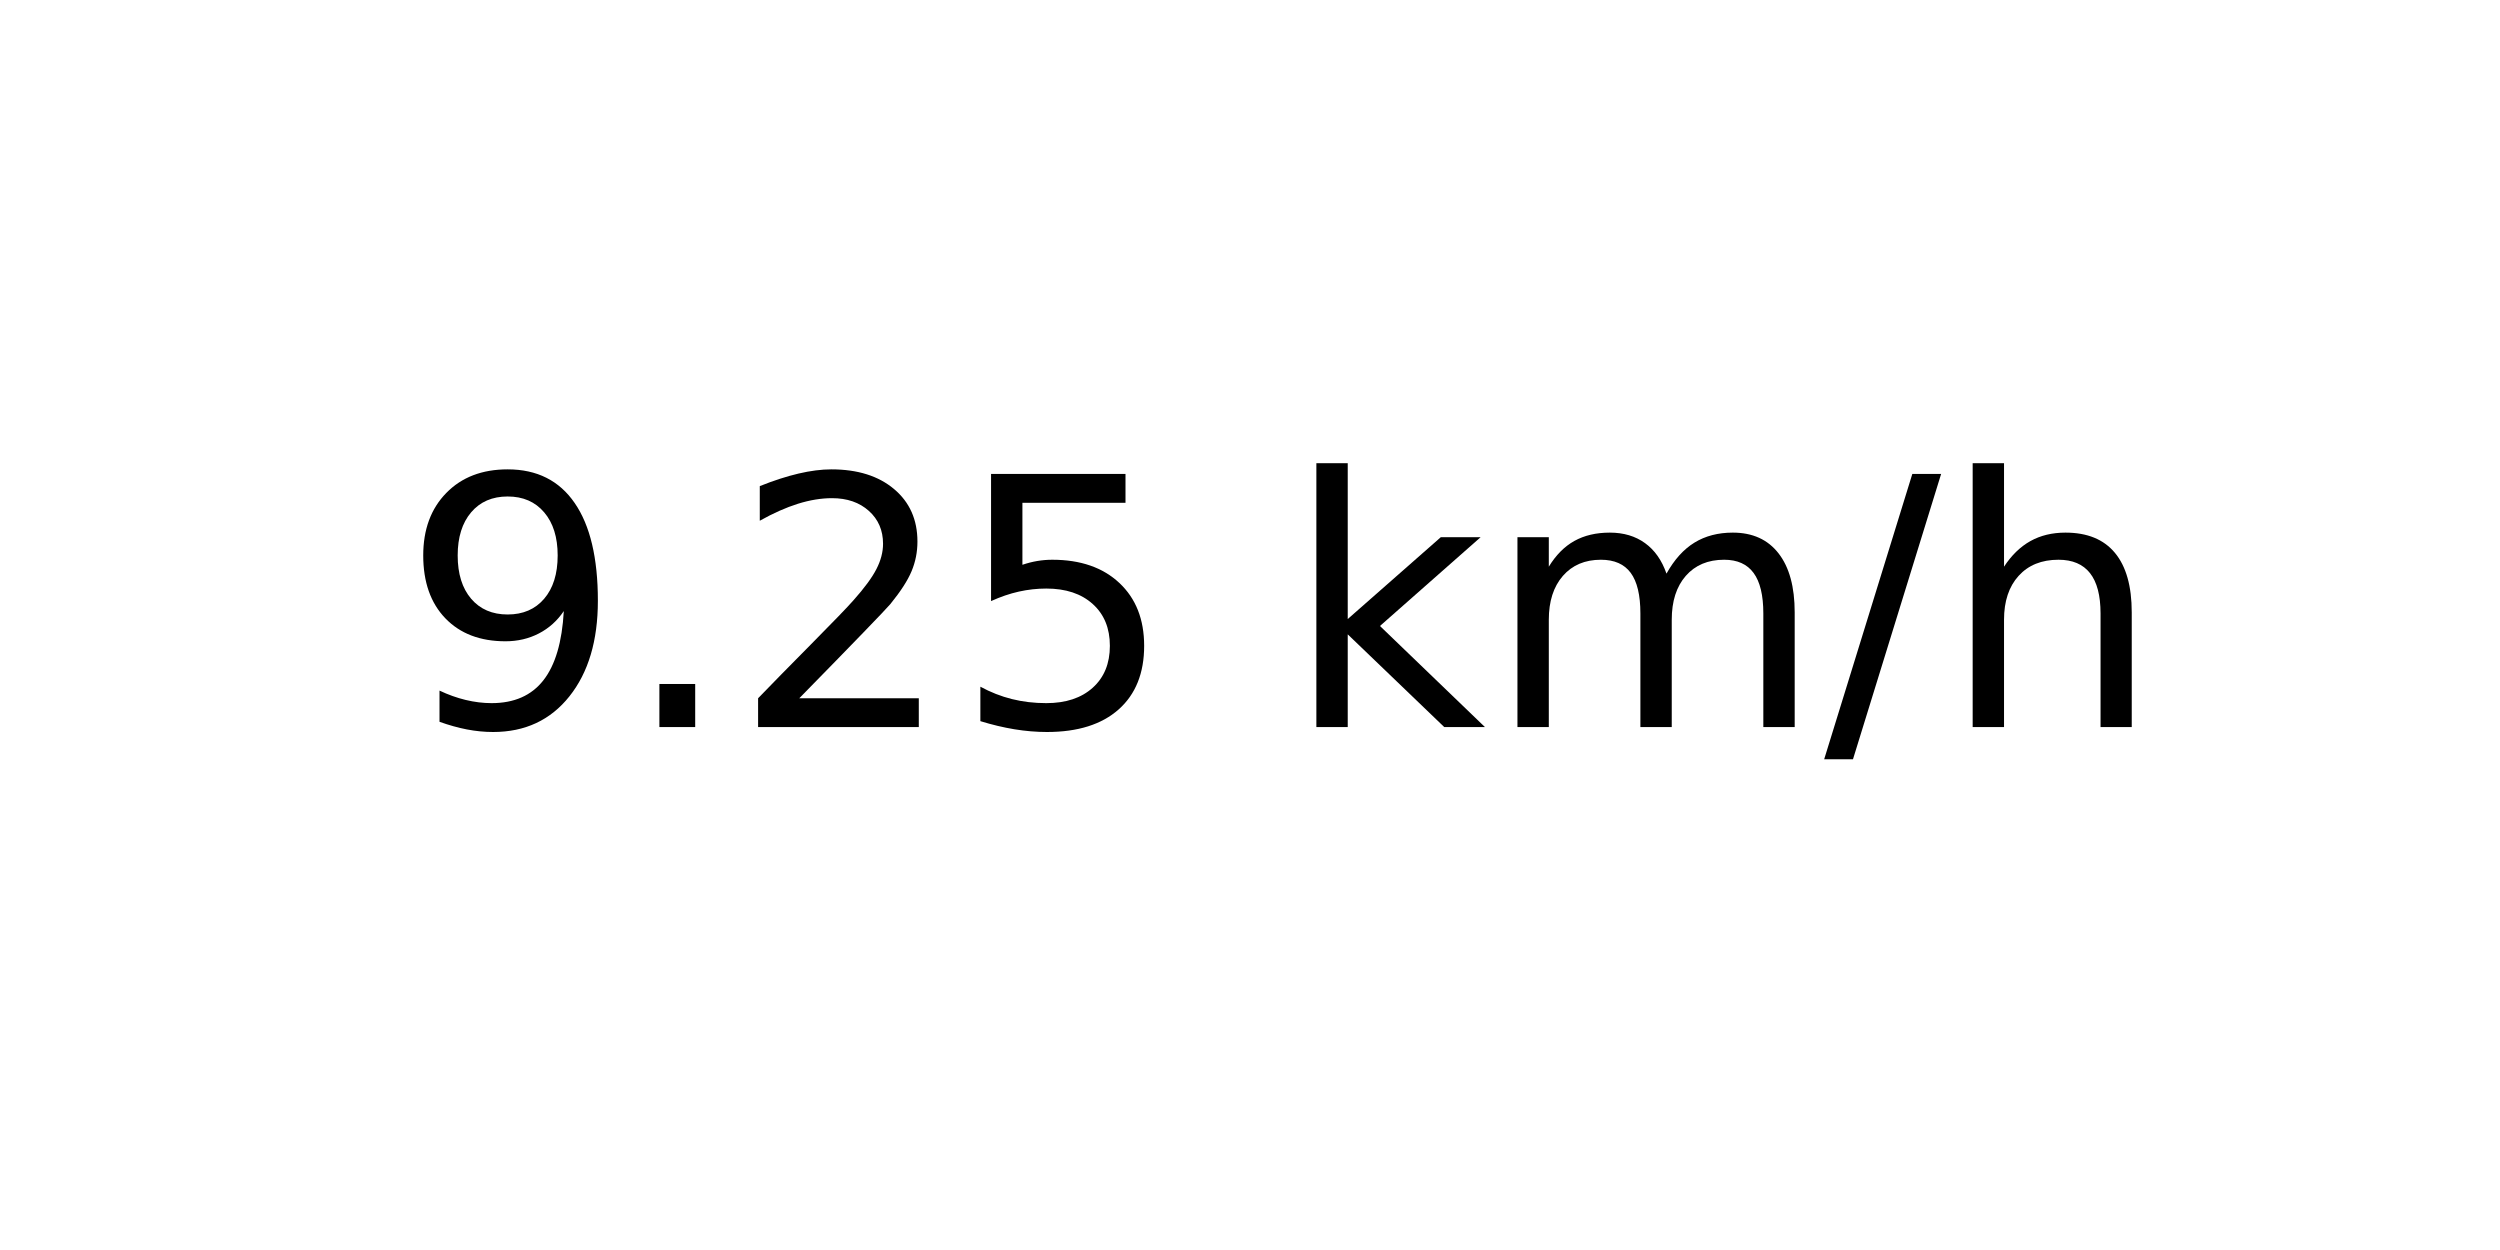
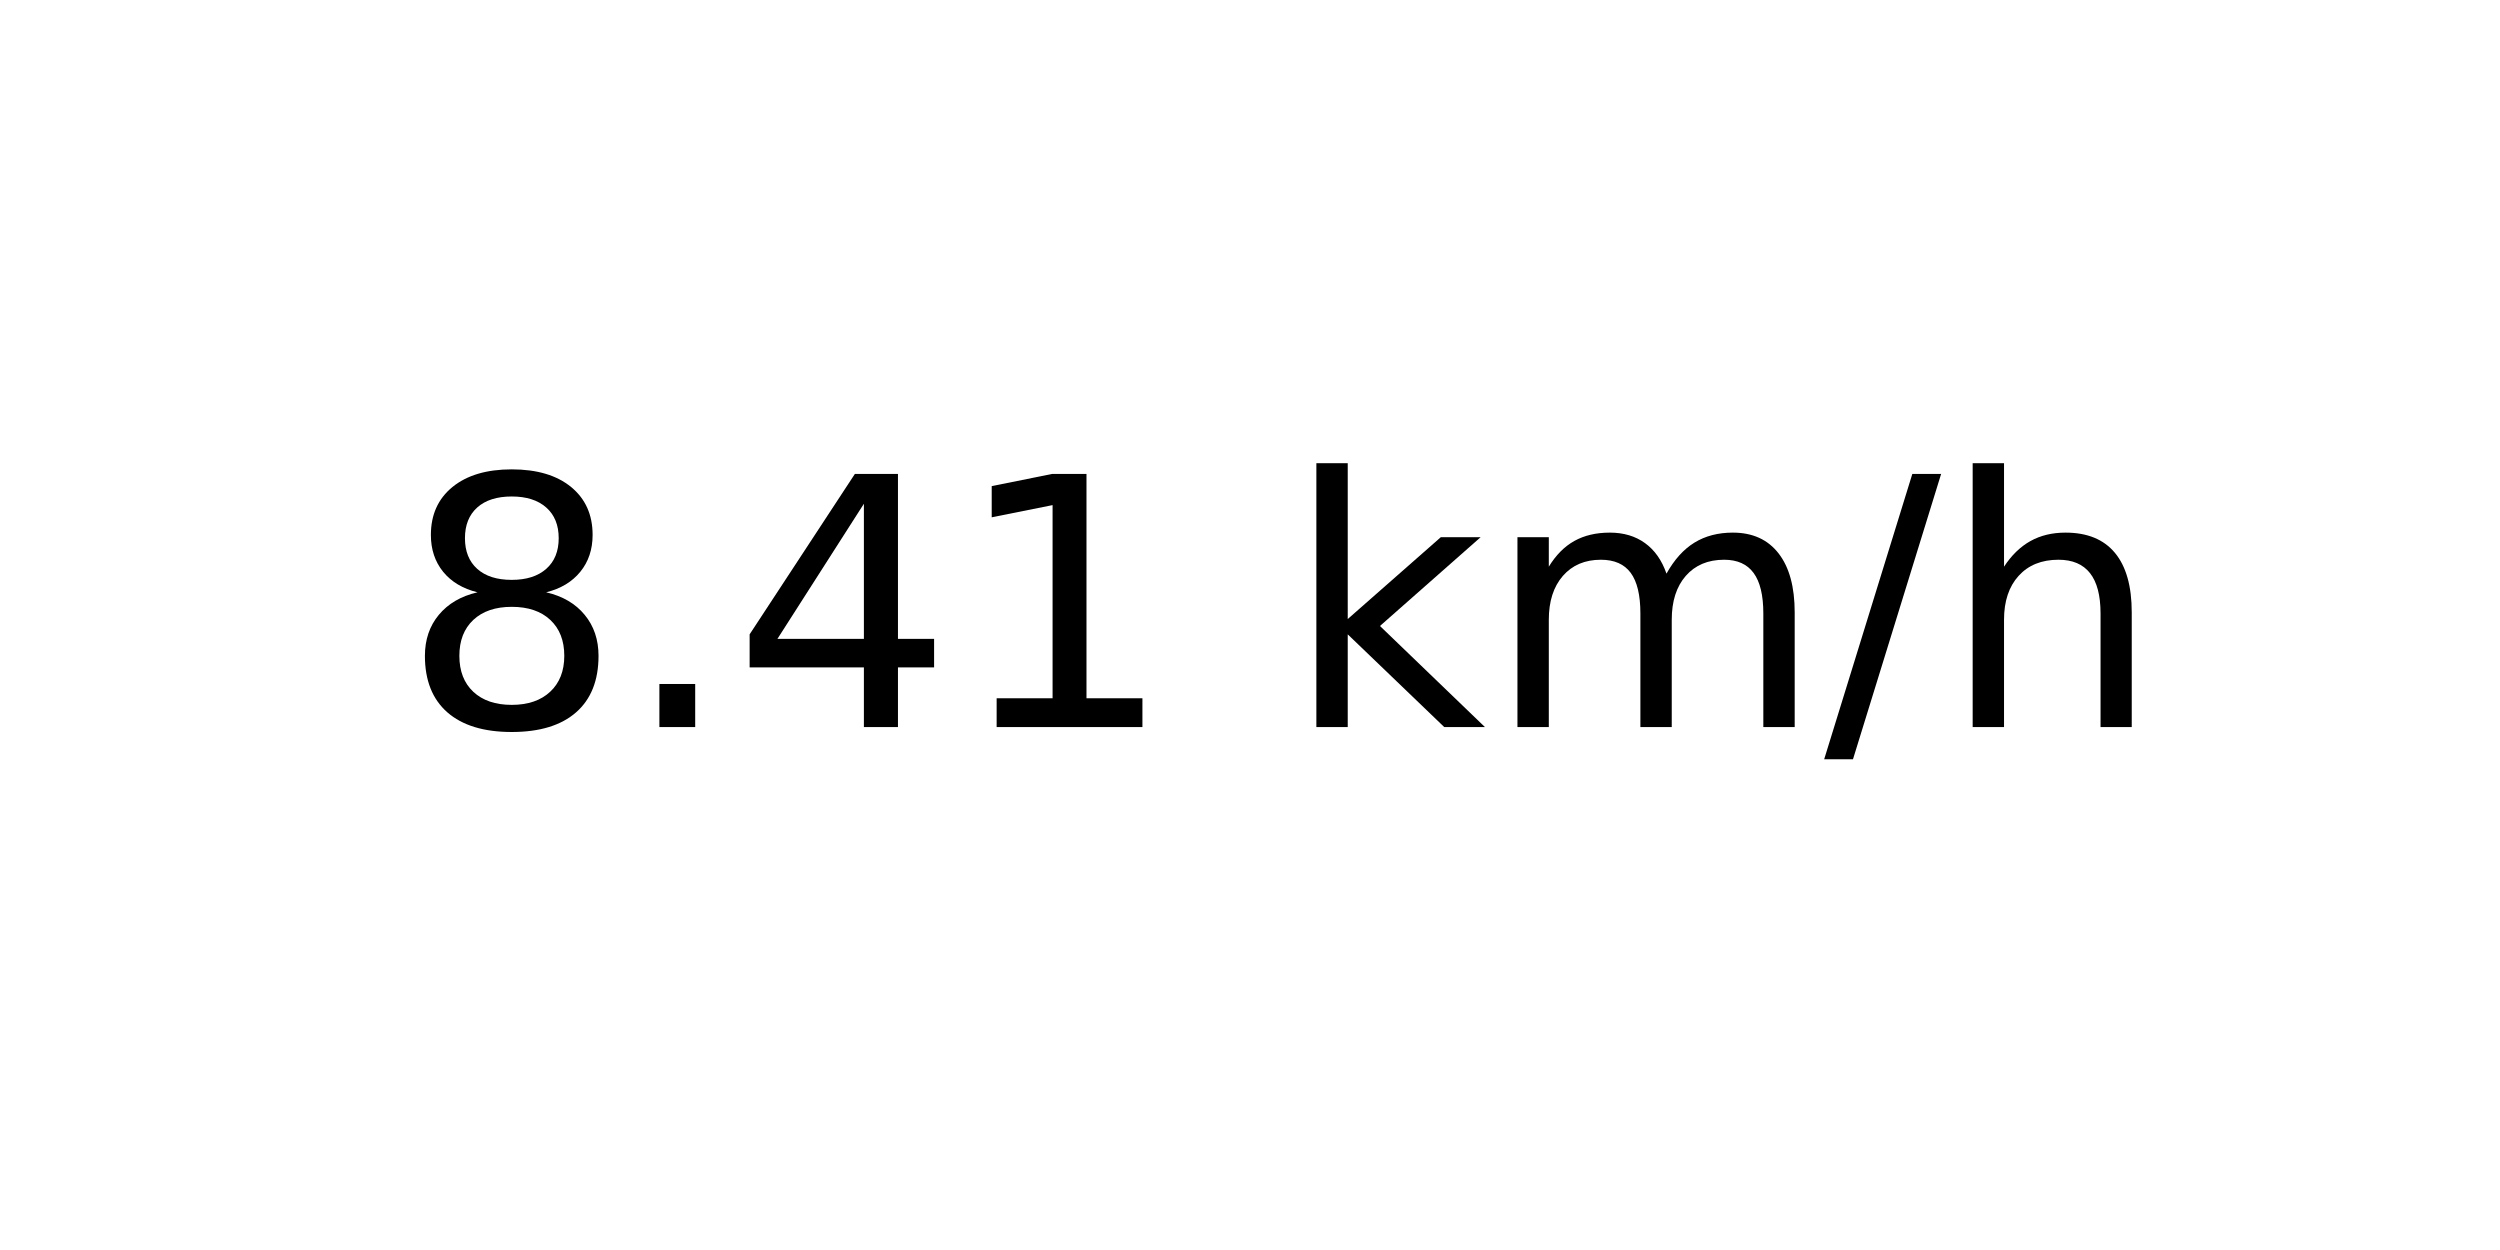
<svg xmlns="http://www.w3.org/2000/svg" xmlns:xlink="http://www.w3.org/1999/xlink" width="72pt" height="36pt" viewBox="0 0 72 36" version="1.1">
  <defs>
    <style type="text/css">*{stroke-linejoin: round; stroke-linecap: butt}</style>
  </defs>
  <g id="figure_1">
    <g id="axes_1">
      <g id="text_1">
        <g transform="translate(11.55937 20.93937) scale(0.1 -0.1)">
          <defs>
-             <path id="DejaVuSans-39" d="M 703 97  L 703 672  Q 941 559 1184 500  Q 1428 441 1663 441  Q 2288 441 2617 861  Q 2947 1281 2994 2138  Q 2813 1869 2534 1725  Q 2256 1581 1919 1581  Q 1219 1581 811 2004  Q 403 2428 403 3163  Q 403 3881 828 4315  Q 1253 4750 1959 4750  Q 2769 4750 3195 4129  Q 3622 3509 3622 2328  Q 3622 1225 3098 567  Q 2575 -91 1691 -91  Q 1453 -91 1209 -44  Q 966 3 703 97  z M 1959 2075  Q 2384 2075 2632 2365  Q 2881 2656 2881 3163  Q 2881 3666 2632 3958  Q 2384 4250 1959 4250  Q 1534 4250 1286 3958  Q 1038 3666 1038 3163  Q 1038 2656 1286 2365  Q 1534 2075 1959 2075  z " transform="scale(0.015625)" />
+             <path id="DejaVuSans-38" d="M 2034 2216  Q 1584 2216 1326 1975  Q 1069 1734 1069 1313  Q 1069 891 1326 650  Q 1584 409 2034 409  Q 2484 409 2743 651  Q 3003 894 3003 1313  Q 3003 1734 2745 1975  Q 2488 2216 2034 2216  z M 1403 2484  Q 997 2584 770 2862  Q 544 3141 544 3541  Q 544 4100 942 4425  Q 1341 4750 2034 4750  Q 2731 4750 3128 4425  Q 3525 4100 3525 3541  Q 3525 3141 3298 2862  Q 3072 2584 2669 2484  Q 3125 2378 3379 2068  Q 3634 1759 3634 1313  Q 3634 634 3220 271  Q 2806 -91 2034 -91  Q 1263 -91 848 271  Q 434 634 434 1313  Q 434 1759 690 2068  Q 947 2378 1403 2484  z M 1172 3481  Q 1172 3119 1398 2916  Q 1625 2713 2034 2713  Q 2441 2713 2670 2916  Q 2900 3119 2900 3481  Q 2900 3844 2670 4047  Q 2441 4250 2034 4250  Q 1625 4250 1398 4047  Q 1172 3844 1172 3481  z " transform="scale(0.015625)" />
            <path id="DejaVuSans-2e" d="M 684 794  L 1344 794  L 1344 0  L 684 0  L 684 794  z " transform="scale(0.015625)" />
-             <path id="DejaVuSans-32" d="M 1228 531  L 3431 531  L 3431 0  L 469 0  L 469 531  Q 828 903 1448 1529  Q 2069 2156 2228 2338  Q 2531 2678 2651 2914  Q 2772 3150 2772 3378  Q 2772 3750 2511 3984  Q 2250 4219 1831 4219  Q 1534 4219 1204 4116  Q 875 4013 500 3803  L 500 4441  Q 881 4594 1212 4672  Q 1544 4750 1819 4750  Q 2544 4750 2975 4387  Q 3406 4025 3406 3419  Q 3406 3131 3298 2873  Q 3191 2616 2906 2266  Q 2828 2175 2409 1742  Q 1991 1309 1228 531  z " transform="scale(0.015625)" />
-             <path id="DejaVuSans-35" d="M 691 4666  L 3169 4666  L 3169 4134  L 1269 4134  L 1269 2991  Q 1406 3038 1543 3061  Q 1681 3084 1819 3084  Q 2600 3084 3056 2656  Q 3513 2228 3513 1497  Q 3513 744 3044 326  Q 2575 -91 1722 -91  Q 1428 -91 1123 -41  Q 819 9 494 109  L 494 744  Q 775 591 1075 516  Q 1375 441 1709 441  Q 2250 441 2565 725  Q 2881 1009 2881 1497  Q 2881 1984 2565 2268  Q 2250 2553 1709 2553  Q 1456 2553 1204 2497  Q 953 2441 691 2322  L 691 4666  z " transform="scale(0.015625)" />
+             <path id="DejaVuSans-34" d="M 2419 4116  L 825 1625  L 2419 1625  L 2419 4116  z M 2253 4666  L 3047 4666  L 3047 1625  L 3713 1625  L 3713 1100  L 3047 1100  L 3047 0  L 2419 0  L 2419 1100  L 313 1100  L 313 1709  L 2253 4666  z " transform="scale(0.015625)" />
+             <path id="DejaVuSans-31" d="M 794 531  L 1825 531  L 1825 4091  L 703 3866  L 703 4441  L 1819 4666  L 2450 4666  L 2450 531  L 3481 531  L 3481 0  L 794 0  L 794 531  z " transform="scale(0.015625)" />
            <path id="DejaVuSans-20" transform="scale(0.015625)" />
            <path id="DejaVuSans-6b" d="M 581 4863  L 1159 4863  L 1159 1991  L 2875 3500  L 3609 3500  L 1753 1863  L 3688 0  L 2938 0  L 1159 1709  L 1159 0  L 581 0  L 581 4863  z " transform="scale(0.015625)" />
            <path id="DejaVuSans-6d" d="M 3328 2828  Q 3544 3216 3844 3400  Q 4144 3584 4550 3584  Q 5097 3584 5394 3201  Q 5691 2819 5691 2113  L 5691 0  L 5113 0  L 5113 2094  Q 5113 2597 4934 2840  Q 4756 3084 4391 3084  Q 3944 3084 3684 2787  Q 3425 2491 3425 1978  L 3425 0  L 2847 0  L 2847 2094  Q 2847 2600 2669 2842  Q 2491 3084 2119 3084  Q 1678 3084 1418 2786  Q 1159 2488 1159 1978  L 1159 0  L 581 0  L 581 3500  L 1159 3500  L 1159 2956  Q 1356 3278 1631 3431  Q 1906 3584 2284 3584  Q 2666 3584 2933 3390  Q 3200 3197 3328 2828  z " transform="scale(0.015625)" />
            <path id="DejaVuSans-2f" d="M 1625 4666  L 2156 4666  L 531 -594  L 0 -594  L 1625 4666  z " transform="scale(0.015625)" />
            <path id="DejaVuSans-68" d="M 3513 2113  L 3513 0  L 2938 0  L 2938 2094  Q 2938 2591 2744 2837  Q 2550 3084 2163 3084  Q 1697 3084 1428 2787  Q 1159 2491 1159 1978  L 1159 0  L 581 0  L 581 4863  L 1159 4863  L 1159 2956  Q 1366 3272 1645 3428  Q 1925 3584 2291 3584  Q 2894 3584 3203 3211  Q 3513 2838 3513 2113  z " transform="scale(0.015625)" />
          </defs>
-           <use xlink:href="#DejaVuSans-39" />
+           <use xlink:href="#DejaVuSans-38" />
          <use xlink:href="#DejaVuSans-2e" x="63.623" />
-           <use xlink:href="#DejaVuSans-32" x="95.41" />
-           <use xlink:href="#DejaVuSans-35" x="159.033" />
+           <use xlink:href="#DejaVuSans-34" x="95.41" />
+           <use xlink:href="#DejaVuSans-31" x="159.033" />
          <use xlink:href="#DejaVuSans-20" x="222.656" />
          <use xlink:href="#DejaVuSans-6b" x="254.443" />
          <use xlink:href="#DejaVuSans-6d" x="312.354" />
          <use xlink:href="#DejaVuSans-2f" x="409.766" />
          <use xlink:href="#DejaVuSans-68" x="443.457" />
        </g>
      </g>
    </g>
  </g>
</svg>
